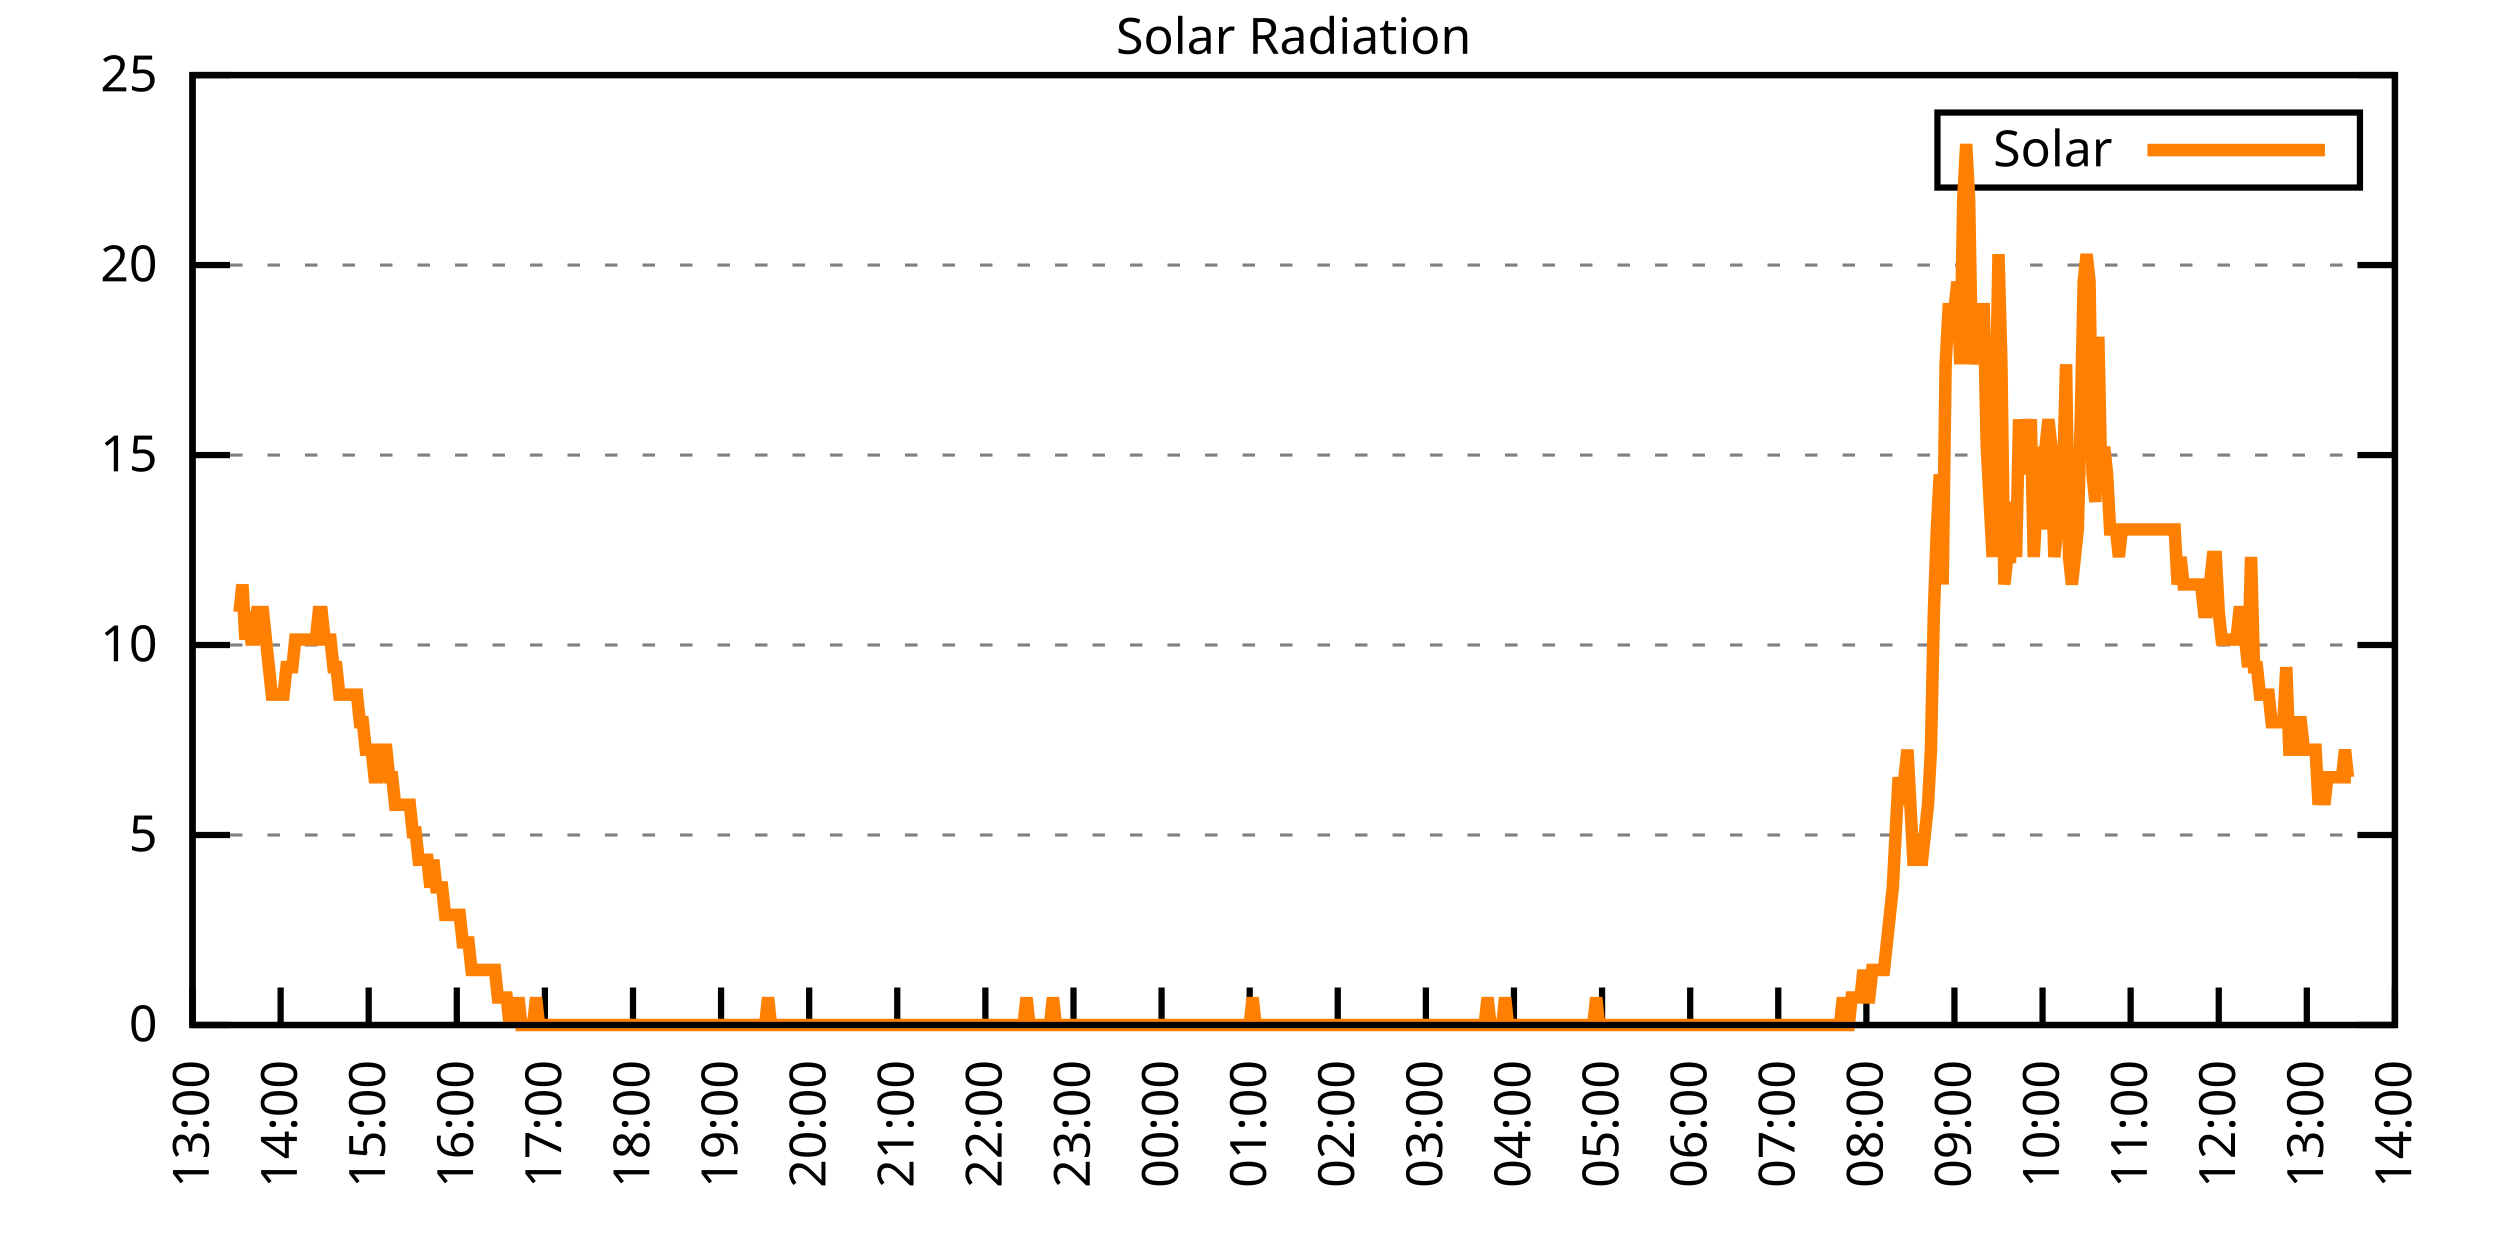
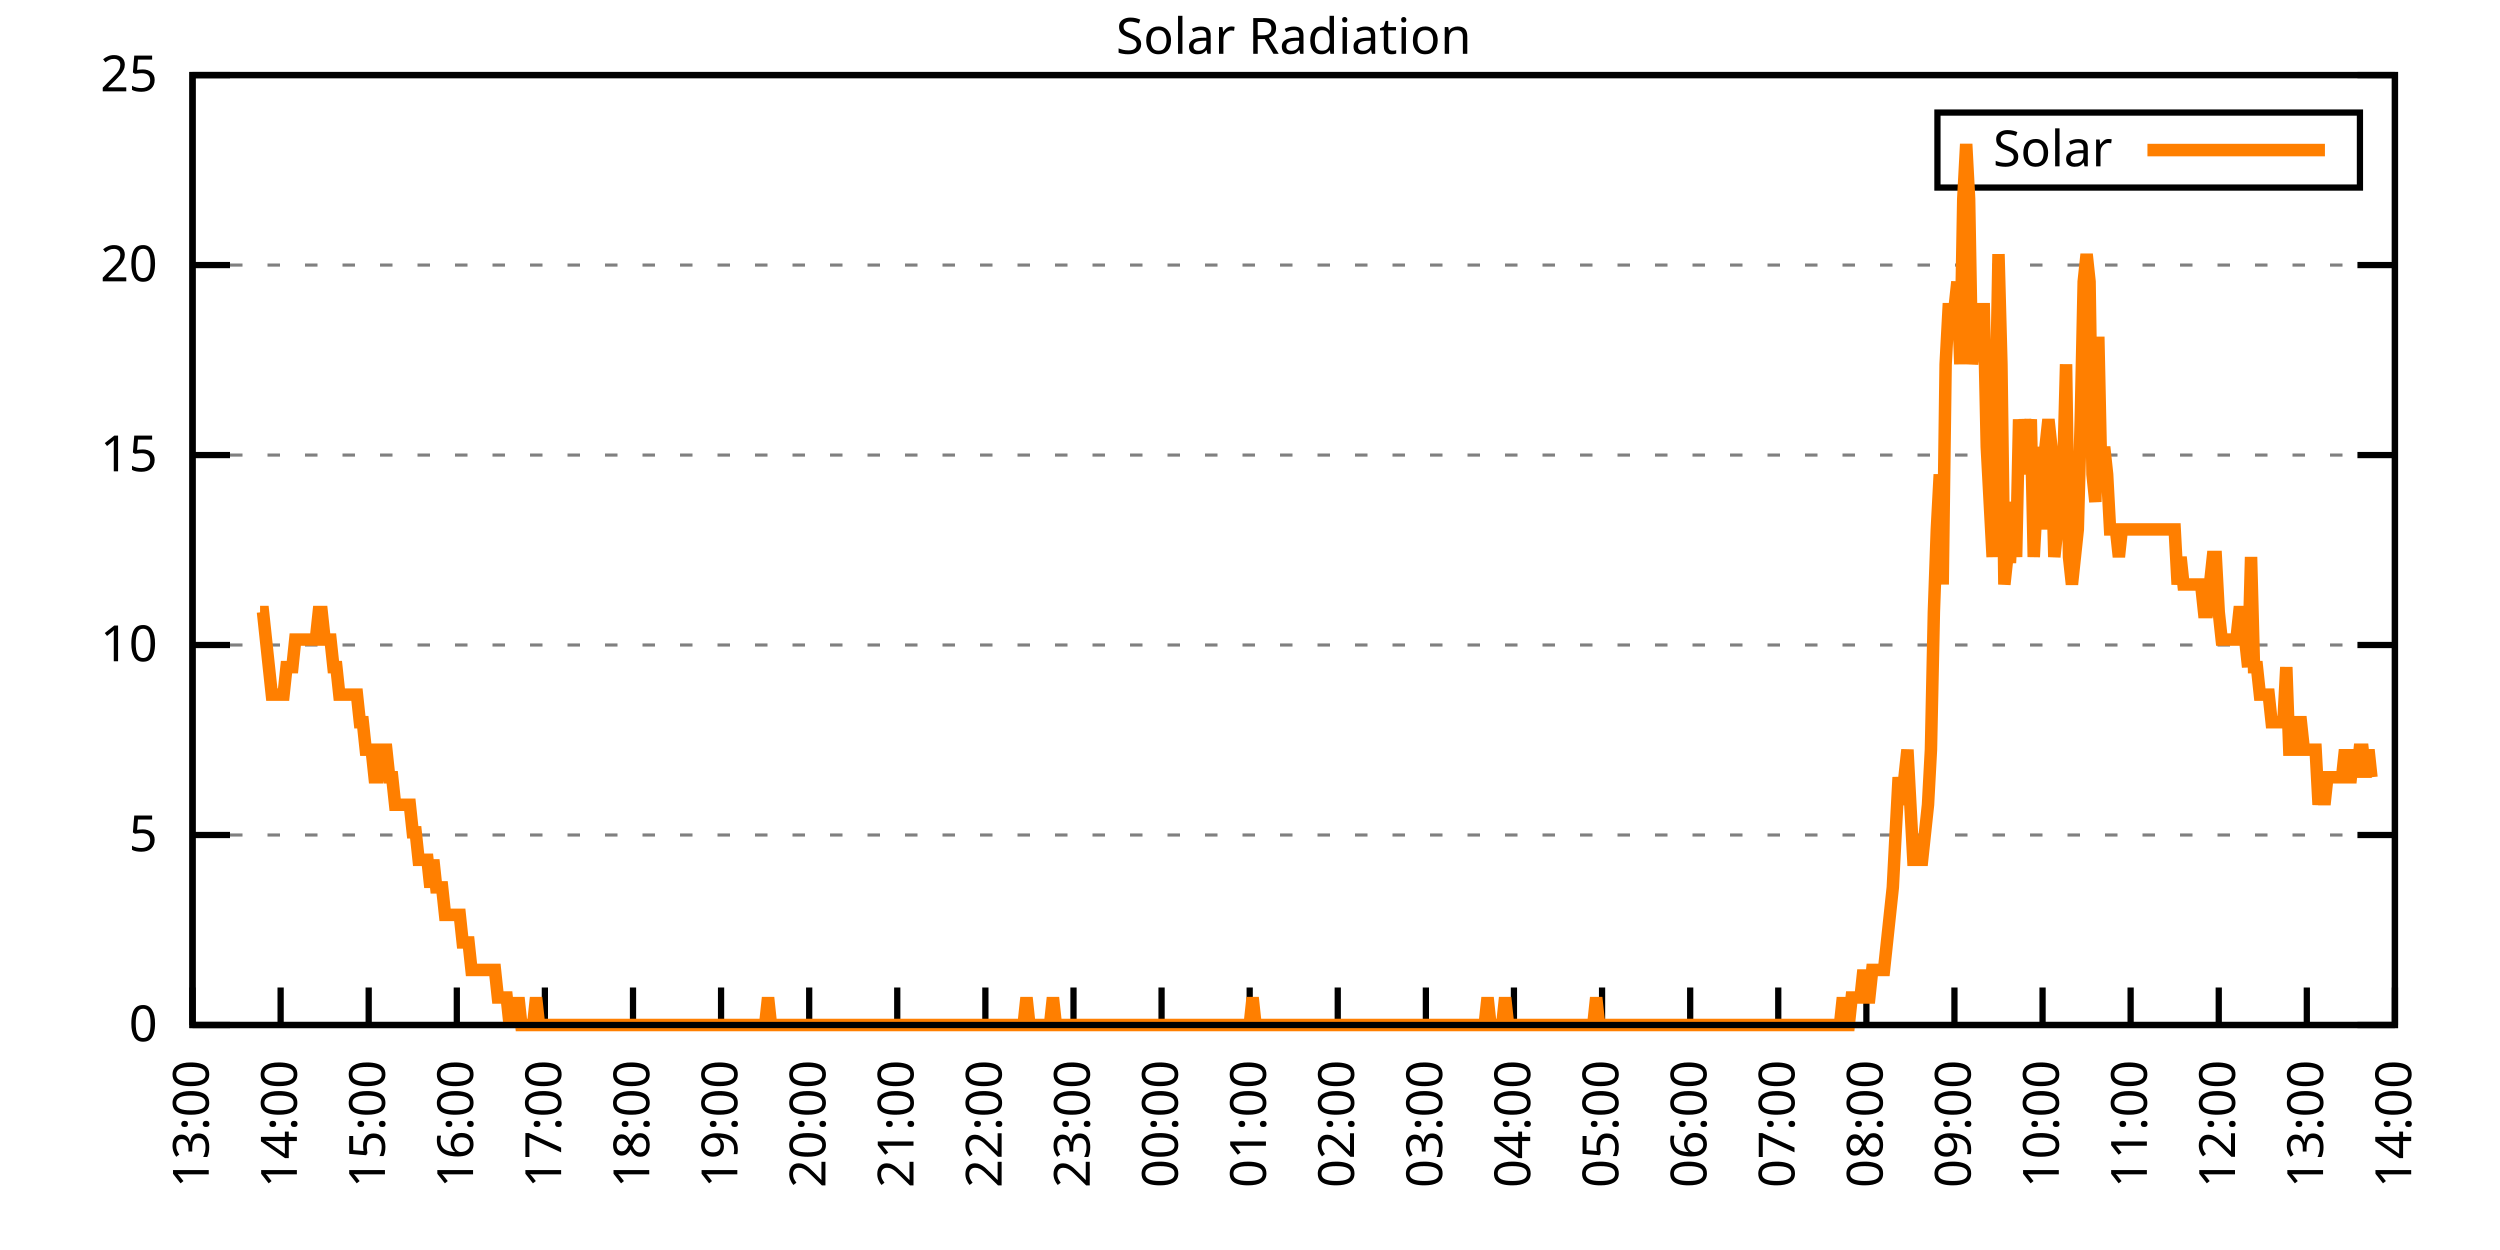
<svg xmlns="http://www.w3.org/2000/svg" xmlns:xlink="http://www.w3.org/1999/xlink" width="400" height="200" viewBox="0 0 400 200">
  <g id="gnuplot_canvas">
    <rect x="0" y="0" width="400" height="200" fill="none" />
    <defs>
      <circle id="gpDot" r="0.5" stroke-width="0.5" stroke="currentColor" />
      <path id="gpPt0" stroke-width="0.333" stroke="currentColor" d="M-1,0 h2 M0,-1 v2" />
      <path id="gpPt1" stroke-width="0.333" stroke="currentColor" d="M-1,-1 L1,1 M1,-1 L-1,1" />
      <path id="gpPt2" stroke-width="0.333" stroke="currentColor" d="M-1,0 L1,0 M0,-1 L0,1 M-1,-1 L1,1 M-1,1 L1,-1" />
      <rect id="gpPt3" stroke-width="0.333" stroke="currentColor" x="-1" y="-1" width="2" height="2" />
      <rect id="gpPt4" stroke-width="0.333" stroke="currentColor" fill="currentColor" x="-1" y="-1" width="2" height="2" />
      <circle id="gpPt5" stroke-width="0.333" stroke="currentColor" cx="0" cy="0" r="1" />
      <use xlink:href="#gpPt5" id="gpPt6" fill="currentColor" stroke="none" />
      <path id="gpPt7" stroke-width="0.333" stroke="currentColor" d="M0,-1.33 L-1.33,0.67 L1.33,0.67 z" />
      <use xlink:href="#gpPt7" id="gpPt8" fill="currentColor" stroke="none" />
      <use xlink:href="#gpPt7" id="gpPt9" stroke="currentColor" transform="rotate(180)" />
      <use xlink:href="#gpPt9" id="gpPt10" fill="currentColor" stroke="none" />
      <use xlink:href="#gpPt3" id="gpPt11" stroke="currentColor" transform="rotate(45)" />
      <use xlink:href="#gpPt11" id="gpPt12" fill="currentColor" stroke="none" />
      <path id="gpPt13" stroke-width="0.333" stroke="currentColor" d="M0,1.330 L1.265,0.411 L0.782,-1.067 L-0.782,-1.076 L-1.265,0.411 z" />
      <use xlink:href="#gpPt13" id="gpPt14" fill="currentColor" stroke="none" />
      <filter id="textbox" filterUnits="objectBoundingBox" x="0" y="0" height="1" width="1">
        <feFlood flood-color="white" flood-opacity="1" result="bgnd" />
        <feComposite in="SourceGraphic" in2="bgnd" operator="atop" />
      </filter>
      <filter id="greybox" filterUnits="objectBoundingBox" x="0" y="0" height="1" width="1">
        <feFlood flood-color="lightgrey" flood-opacity="1" result="grey" />
        <feComposite in="SourceGraphic" in2="grey" operator="atop" />
      </filter>
    </defs>
    <g fill="none" color="white" stroke="currentColor" stroke-width="1.00" stroke-linecap="butt" stroke-linejoin="miter">
</g>
    <g fill="none" color="black" stroke="currentColor" stroke-width="1.00" stroke-linecap="butt" stroke-linejoin="miter">
      <g stroke="none" shape-rendering="crispEdges">
        <polygon fill="rgb(255, 255, 255)" points="30.80,164.00 383.18,164.00 383.18,12.02 30.80,12.02 " />
      </g>
    </g>
    <g fill="none" color="black" stroke="currentColor" stroke-width="1.00" stroke-linecap="butt" stroke-linejoin="miter">
</g>
    <g fill="none" color="black" stroke="black" stroke-width="0.50" stroke-linecap="butt" stroke-linejoin="miter">
</g>
    <g fill="none" color="gray" stroke="currentColor" stroke-width="0.50" stroke-linecap="butt" stroke-linejoin="miter">
      <path stroke="gray" stroke-dasharray="2,4" class="gridline" d="M30.80,164.00 L383.19,164.00  " />
    </g>
    <g fill="none" color="gray" stroke="gray" stroke-width="1.00" stroke-linecap="butt" stroke-linejoin="miter">
</g>
    <g fill="none" color="black" stroke="currentColor" stroke-width="1.00" stroke-linecap="butt" stroke-linejoin="miter">
      <path stroke="black" d="M30.80,164.00 L36.80,164.00 M383.19,164.00 L377.19,164.00  " />
      <g transform="translate(25.20,166.60)" stroke="none" fill="black" font-family="Sans" font-size="8.00" text-anchor="end">
        <text>
          <tspan font-family="Sans"> 0</tspan>
        </text>
      </g>
    </g>
    <g fill="none" color="black" stroke="currentColor" stroke-width="1.00" stroke-linecap="butt" stroke-linejoin="miter">
</g>
    <g fill="none" color="black" stroke="black" stroke-width="0.50" stroke-linecap="butt" stroke-linejoin="miter">
</g>
    <g fill="none" color="gray" stroke="currentColor" stroke-width="0.50" stroke-linecap="butt" stroke-linejoin="miter">
      <path stroke="gray" stroke-dasharray="2,4" class="gridline" d="M30.80,133.60 L383.19,133.60  " />
    </g>
    <g fill="none" color="gray" stroke="gray" stroke-width="1.00" stroke-linecap="butt" stroke-linejoin="miter">
</g>
    <g fill="none" color="black" stroke="currentColor" stroke-width="1.00" stroke-linecap="butt" stroke-linejoin="miter">
      <path stroke="black" d="M30.80,133.60 L36.80,133.60 M383.19,133.60 L377.19,133.60  " />
      <g transform="translate(25.20,136.20)" stroke="none" fill="black" font-family="Sans" font-size="8.00" text-anchor="end">
        <text>
          <tspan font-family="Sans"> 5</tspan>
        </text>
      </g>
    </g>
    <g fill="none" color="black" stroke="currentColor" stroke-width="1.00" stroke-linecap="butt" stroke-linejoin="miter">
</g>
    <g fill="none" color="black" stroke="black" stroke-width="0.50" stroke-linecap="butt" stroke-linejoin="miter">
</g>
    <g fill="none" color="gray" stroke="currentColor" stroke-width="0.50" stroke-linecap="butt" stroke-linejoin="miter">
      <path stroke="gray" stroke-dasharray="2,4" class="gridline" d="M30.80,103.20 L383.19,103.20  " />
    </g>
    <g fill="none" color="gray" stroke="gray" stroke-width="1.00" stroke-linecap="butt" stroke-linejoin="miter">
</g>
    <g fill="none" color="black" stroke="currentColor" stroke-width="1.00" stroke-linecap="butt" stroke-linejoin="miter">
      <path stroke="black" d="M30.80,103.20 L36.80,103.20 M383.19,103.20 L377.19,103.20  " />
      <g transform="translate(25.20,105.80)" stroke="none" fill="black" font-family="Sans" font-size="8.00" text-anchor="end">
        <text>
          <tspan font-family="Sans"> 10</tspan>
        </text>
      </g>
    </g>
    <g fill="none" color="black" stroke="currentColor" stroke-width="1.00" stroke-linecap="butt" stroke-linejoin="miter">
</g>
    <g fill="none" color="black" stroke="black" stroke-width="0.50" stroke-linecap="butt" stroke-linejoin="miter">
</g>
    <g fill="none" color="gray" stroke="currentColor" stroke-width="0.50" stroke-linecap="butt" stroke-linejoin="miter">
      <path stroke="gray" stroke-dasharray="2,4" class="gridline" d="M30.80,72.81 L383.19,72.81  " />
    </g>
    <g fill="none" color="gray" stroke="gray" stroke-width="1.00" stroke-linecap="butt" stroke-linejoin="miter">
</g>
    <g fill="none" color="black" stroke="currentColor" stroke-width="1.00" stroke-linecap="butt" stroke-linejoin="miter">
      <path stroke="black" d="M30.80,72.81 L36.80,72.81 M383.19,72.81 L377.19,72.81  " />
      <g transform="translate(25.20,75.41)" stroke="none" fill="black" font-family="Sans" font-size="8.00" text-anchor="end">
        <text>
          <tspan font-family="Sans"> 15</tspan>
        </text>
      </g>
    </g>
    <g fill="none" color="black" stroke="currentColor" stroke-width="1.00" stroke-linecap="butt" stroke-linejoin="miter">
</g>
    <g fill="none" color="black" stroke="black" stroke-width="0.50" stroke-linecap="butt" stroke-linejoin="miter">
</g>
    <g fill="none" color="gray" stroke="currentColor" stroke-width="0.50" stroke-linecap="butt" stroke-linejoin="miter">
      <path stroke="gray" stroke-dasharray="2,4" class="gridline" d="M30.80,42.41 L383.19,42.41  " />
    </g>
    <g fill="none" color="gray" stroke="gray" stroke-width="1.00" stroke-linecap="butt" stroke-linejoin="miter">
</g>
    <g fill="none" color="black" stroke="currentColor" stroke-width="1.00" stroke-linecap="butt" stroke-linejoin="miter">
      <path stroke="black" d="M30.80,42.41 L36.80,42.41 M383.19,42.41 L377.19,42.41  " />
      <g transform="translate(25.20,45.01)" stroke="none" fill="black" font-family="Sans" font-size="8.00" text-anchor="end">
        <text>
          <tspan font-family="Sans"> 20</tspan>
        </text>
      </g>
    </g>
    <g fill="none" color="black" stroke="currentColor" stroke-width="1.00" stroke-linecap="butt" stroke-linejoin="miter">
</g>
    <g fill="none" color="black" stroke="black" stroke-width="0.50" stroke-linecap="butt" stroke-linejoin="miter">
</g>
    <g fill="none" color="gray" stroke="currentColor" stroke-width="0.50" stroke-linecap="butt" stroke-linejoin="miter">
      <path stroke="gray" stroke-dasharray="2,4" class="gridline" d="M30.80,12.01 L383.19,12.01  " />
    </g>
    <g fill="none" color="gray" stroke="gray" stroke-width="1.00" stroke-linecap="butt" stroke-linejoin="miter">
</g>
    <g fill="none" color="black" stroke="currentColor" stroke-width="1.00" stroke-linecap="butt" stroke-linejoin="miter">
      <path stroke="black" d="M30.80,12.01 L36.80,12.01 M383.19,12.01 L377.19,12.01  " />
      <g transform="translate(25.20,14.61)" stroke="none" fill="black" font-family="Sans" font-size="8.00" text-anchor="end">
        <text>
          <tspan font-family="Sans"> 25</tspan>
        </text>
      </g>
    </g>
    <g fill="none" color="black" stroke="currentColor" stroke-width="1.00" stroke-linecap="butt" stroke-linejoin="miter">
      <path stroke="black" d="M30.80,164.00 L30.80,158.00  " />
      <g transform="translate(33.40,169.60) rotate(270.00)" stroke="none" fill="black" font-family="Sans" font-size="8.00" text-anchor="end">
        <text>
          <tspan font-family="Sans">13:00</tspan>
        </text>
      </g>
    </g>
    <g fill="none" color="black" stroke="currentColor" stroke-width="1.00" stroke-linecap="butt" stroke-linejoin="miter">
      <path stroke="black" d="M44.90,164.00 L44.90,158.00  " />
      <g transform="translate(47.50,169.60) rotate(270.00)" stroke="none" fill="black" font-family="Sans" font-size="8.00" text-anchor="end">
        <text>
          <tspan font-family="Sans">14:00</tspan>
        </text>
      </g>
    </g>
    <g fill="none" color="black" stroke="currentColor" stroke-width="1.00" stroke-linecap="butt" stroke-linejoin="miter">
      <path stroke="black" d="M58.99,164.00 L58.99,158.00  " />
      <g transform="translate(61.59,169.60) rotate(270.00)" stroke="none" fill="black" font-family="Sans" font-size="8.00" text-anchor="end">
        <text>
          <tspan font-family="Sans">15:00</tspan>
        </text>
      </g>
    </g>
    <g fill="none" color="black" stroke="currentColor" stroke-width="1.00" stroke-linecap="butt" stroke-linejoin="miter">
      <path stroke="black" d="M73.09,164.00 L73.09,158.00  " />
      <g transform="translate(75.69,169.60) rotate(270.00)" stroke="none" fill="black" font-family="Sans" font-size="8.00" text-anchor="end">
        <text>
          <tspan font-family="Sans">16:00</tspan>
        </text>
      </g>
    </g>
    <g fill="none" color="black" stroke="currentColor" stroke-width="1.00" stroke-linecap="butt" stroke-linejoin="miter">
      <path stroke="black" d="M87.18,164.00 L87.18,158.00  " />
      <g transform="translate(89.78,169.60) rotate(270.00)" stroke="none" fill="black" font-family="Sans" font-size="8.00" text-anchor="end">
        <text>
          <tspan font-family="Sans">17:00</tspan>
        </text>
      </g>
    </g>
    <g fill="none" color="black" stroke="currentColor" stroke-width="1.00" stroke-linecap="butt" stroke-linejoin="miter">
      <path stroke="black" d="M101.28,164.00 L101.28,158.00  " />
      <g transform="translate(103.88,169.60) rotate(270.00)" stroke="none" fill="black" font-family="Sans" font-size="8.00" text-anchor="end">
        <text>
          <tspan font-family="Sans">18:00</tspan>
        </text>
      </g>
    </g>
    <g fill="none" color="black" stroke="currentColor" stroke-width="1.00" stroke-linecap="butt" stroke-linejoin="miter">
      <path stroke="black" d="M115.37,164.00 L115.37,158.00  " />
      <g transform="translate(117.97,169.60) rotate(270.00)" stroke="none" fill="black" font-family="Sans" font-size="8.00" text-anchor="end">
        <text>
          <tspan font-family="Sans">19:00</tspan>
        </text>
      </g>
    </g>
    <g fill="none" color="black" stroke="currentColor" stroke-width="1.00" stroke-linecap="butt" stroke-linejoin="miter">
      <path stroke="black" d="M129.47,164.00 L129.47,158.00  " />
      <g transform="translate(132.07,169.60) rotate(270.00)" stroke="none" fill="black" font-family="Sans" font-size="8.00" text-anchor="end">
        <text>
          <tspan font-family="Sans">20:00</tspan>
        </text>
      </g>
    </g>
    <g fill="none" color="black" stroke="currentColor" stroke-width="1.00" stroke-linecap="butt" stroke-linejoin="miter">
      <path stroke="black" d="M143.56,164.00 L143.56,158.00  " />
      <g transform="translate(146.16,169.60) rotate(270.00)" stroke="none" fill="black" font-family="Sans" font-size="8.00" text-anchor="end">
        <text>
          <tspan font-family="Sans">21:00</tspan>
        </text>
      </g>
    </g>
    <g fill="none" color="black" stroke="currentColor" stroke-width="1.00" stroke-linecap="butt" stroke-linejoin="miter">
      <path stroke="black" d="M157.66,164.00 L157.66,158.00  " />
      <g transform="translate(160.26,169.60) rotate(270.00)" stroke="none" fill="black" font-family="Sans" font-size="8.00" text-anchor="end">
        <text>
          <tspan font-family="Sans">22:00</tspan>
        </text>
      </g>
    </g>
    <g fill="none" color="black" stroke="currentColor" stroke-width="1.00" stroke-linecap="butt" stroke-linejoin="miter">
      <path stroke="black" d="M171.76,164.00 L171.76,158.00  " />
      <g transform="translate(174.36,169.60) rotate(270.00)" stroke="none" fill="black" font-family="Sans" font-size="8.00" text-anchor="end">
        <text>
          <tspan font-family="Sans">23:00</tspan>
        </text>
      </g>
    </g>
    <g fill="none" color="black" stroke="currentColor" stroke-width="1.00" stroke-linecap="butt" stroke-linejoin="miter">
      <path stroke="black" d="M185.85,164.00 L185.85,158.00  " />
      <g transform="translate(188.45,169.60) rotate(270.00)" stroke="none" fill="black" font-family="Sans" font-size="8.00" text-anchor="end">
        <text>
          <tspan font-family="Sans">00:00</tspan>
        </text>
      </g>
    </g>
    <g fill="none" color="black" stroke="currentColor" stroke-width="1.00" stroke-linecap="butt" stroke-linejoin="miter">
      <path stroke="black" d="M199.95,164.00 L199.95,158.00  " />
      <g transform="translate(202.55,169.60) rotate(270.00)" stroke="none" fill="black" font-family="Sans" font-size="8.00" text-anchor="end">
        <text>
          <tspan font-family="Sans">01:00</tspan>
        </text>
      </g>
    </g>
    <g fill="none" color="black" stroke="currentColor" stroke-width="1.00" stroke-linecap="butt" stroke-linejoin="miter">
      <path stroke="black" d="M214.04,164.00 L214.04,158.00  " />
      <g transform="translate(216.64,169.60) rotate(270.00)" stroke="none" fill="black" font-family="Sans" font-size="8.00" text-anchor="end">
        <text>
          <tspan font-family="Sans">02:00</tspan>
        </text>
      </g>
    </g>
    <g fill="none" color="black" stroke="currentColor" stroke-width="1.00" stroke-linecap="butt" stroke-linejoin="miter">
      <path stroke="black" d="M228.14,164.00 L228.14,158.00  " />
      <g transform="translate(230.74,169.60) rotate(270.00)" stroke="none" fill="black" font-family="Sans" font-size="8.00" text-anchor="end">
        <text>
          <tspan font-family="Sans">03:00</tspan>
        </text>
      </g>
    </g>
    <g fill="none" color="black" stroke="currentColor" stroke-width="1.00" stroke-linecap="butt" stroke-linejoin="miter">
      <path stroke="black" d="M242.23,164.00 L242.23,158.00  " />
      <g transform="translate(244.83,169.60) rotate(270.00)" stroke="none" fill="black" font-family="Sans" font-size="8.00" text-anchor="end">
        <text>
          <tspan font-family="Sans">04:00</tspan>
        </text>
      </g>
    </g>
    <g fill="none" color="black" stroke="currentColor" stroke-width="1.00" stroke-linecap="butt" stroke-linejoin="miter">
      <path stroke="black" d="M256.33,164.00 L256.33,158.00  " />
      <g transform="translate(258.93,169.60) rotate(270.00)" stroke="none" fill="black" font-family="Sans" font-size="8.00" text-anchor="end">
        <text>
          <tspan font-family="Sans">05:00</tspan>
        </text>
      </g>
    </g>
    <g fill="none" color="black" stroke="currentColor" stroke-width="1.00" stroke-linecap="butt" stroke-linejoin="miter">
      <path stroke="black" d="M270.43,164.00 L270.43,158.00  " />
      <g transform="translate(273.03,169.60) rotate(270.00)" stroke="none" fill="black" font-family="Sans" font-size="8.00" text-anchor="end">
        <text>
          <tspan font-family="Sans">06:00</tspan>
        </text>
      </g>
    </g>
    <g fill="none" color="black" stroke="currentColor" stroke-width="1.00" stroke-linecap="butt" stroke-linejoin="miter">
      <path stroke="black" d="M284.52,164.00 L284.52,158.00  " />
      <g transform="translate(287.12,169.60) rotate(270.00)" stroke="none" fill="black" font-family="Sans" font-size="8.00" text-anchor="end">
        <text>
          <tspan font-family="Sans">07:00</tspan>
        </text>
      </g>
    </g>
    <g fill="none" color="black" stroke="currentColor" stroke-width="1.00" stroke-linecap="butt" stroke-linejoin="miter">
      <path stroke="black" d="M298.62,164.00 L298.62,158.00  " />
      <g transform="translate(301.22,169.60) rotate(270.00)" stroke="none" fill="black" font-family="Sans" font-size="8.00" text-anchor="end">
        <text>
          <tspan font-family="Sans">08:00</tspan>
        </text>
      </g>
    </g>
    <g fill="none" color="black" stroke="currentColor" stroke-width="1.00" stroke-linecap="butt" stroke-linejoin="miter">
      <path stroke="black" d="M312.71,164.00 L312.71,158.00  " />
      <g transform="translate(315.31,169.60) rotate(270.00)" stroke="none" fill="black" font-family="Sans" font-size="8.00" text-anchor="end">
        <text>
          <tspan font-family="Sans">09:00</tspan>
        </text>
      </g>
    </g>
    <g fill="none" color="black" stroke="currentColor" stroke-width="1.00" stroke-linecap="butt" stroke-linejoin="miter">
      <path stroke="black" d="M326.81,164.00 L326.81,158.00  " />
      <g transform="translate(329.41,169.60) rotate(270.00)" stroke="none" fill="black" font-family="Sans" font-size="8.00" text-anchor="end">
        <text>
          <tspan font-family="Sans">10:00</tspan>
        </text>
      </g>
    </g>
    <g fill="none" color="black" stroke="currentColor" stroke-width="1.00" stroke-linecap="butt" stroke-linejoin="miter">
      <path stroke="black" d="M340.90,164.00 L340.90,158.00  " />
      <g transform="translate(343.50,169.60) rotate(270.00)" stroke="none" fill="black" font-family="Sans" font-size="8.00" text-anchor="end">
        <text>
          <tspan font-family="Sans">11:00</tspan>
        </text>
      </g>
    </g>
    <g fill="none" color="black" stroke="currentColor" stroke-width="1.00" stroke-linecap="butt" stroke-linejoin="miter">
      <path stroke="black" d="M355.00,164.00 L355.00,158.00  " />
      <g transform="translate(357.60,169.60) rotate(270.00)" stroke="none" fill="black" font-family="Sans" font-size="8.00" text-anchor="end">
        <text>
          <tspan font-family="Sans">12:00</tspan>
        </text>
      </g>
    </g>
    <g fill="none" color="black" stroke="currentColor" stroke-width="1.00" stroke-linecap="butt" stroke-linejoin="miter">
      <path stroke="black" d="M369.09,164.00 L369.09,158.00  " />
      <g transform="translate(371.69,169.60) rotate(270.00)" stroke="none" fill="black" font-family="Sans" font-size="8.00" text-anchor="end">
        <text>
          <tspan font-family="Sans">13:00</tspan>
        </text>
      </g>
    </g>
    <g fill="none" color="black" stroke="currentColor" stroke-width="1.00" stroke-linecap="butt" stroke-linejoin="miter">
      <path stroke="black" d="M383.19,164.00 L383.19,158.00  " />
      <g transform="translate(385.79,169.60) rotate(270.00)" stroke="none" fill="black" font-family="Sans" font-size="8.00" text-anchor="end">
        <text>
          <tspan font-family="Sans">14:00</tspan>
        </text>
      </g>
    </g>
    <g fill="none" color="black" stroke="currentColor" stroke-width="1.00" stroke-linecap="butt" stroke-linejoin="miter">
</g>
    <g fill="none" color="black" stroke="currentColor" stroke-width="1.00" stroke-linecap="butt" stroke-linejoin="miter">
      <path stroke="black" d="M30.80,12.01 L30.80,164.00 L383.19,164.00 L383.19,12.01 L30.80,12.01 Z  " />
    </g>
    <g fill="none" color="black" stroke="currentColor" stroke-width="1.00" stroke-linecap="butt" stroke-linejoin="miter">
</g>
    <g fill="none" color="black" stroke="currentColor" stroke-width="1.00" stroke-linecap="butt" stroke-linejoin="miter">
      <path stroke="black" d="M309.99,30.01 L309.99,18.01 L377.59,18.01 L377.59,30.01 L309.99,30.01 Z  " />
    </g>
    <g id="Solar_Radiation_plot_1">
      <g fill="none" color="white" stroke="black" stroke-width="2.00" stroke-linecap="butt" stroke-linejoin="miter">
</g>
      <g fill="none" color="black" stroke="currentColor" stroke-width="2.00" stroke-linecap="butt" stroke-linejoin="miter">
        <g transform="translate(337.99,26.61)" stroke="none" fill="black" font-family="Sans" font-size="8.00" text-anchor="end">
          <text>
            <tspan font-family="Sans">Solar</tspan>
          </text>
        </g>
      </g>
      <g fill="none" color="black" stroke="currentColor" stroke-width="2.00" stroke-linecap="butt" stroke-linejoin="miter">
-         <path stroke="rgb(255, 127,   0)" d="M343.59,24.01 L371.99,24.01 M38.32,97.93 L38.79,93.52 L39.26,102.33 L39.73,97.93 L40.20,102.33 L40.67,102.33   L41.14,97.93 L41.61,97.93 L42.08,97.93 L42.55,102.33 L43.02,106.74 L43.49,111.14 L43.96,111.14 L44.43,111.14   L44.90,111.14 L45.37,111.14 L45.84,106.74 L46.31,106.74 L46.78,106.74 L47.24,102.33 L47.71,102.33 L48.18,102.33   L48.65,102.33 L49.12,102.33 L49.59,102.33 L50.06,102.33 L50.53,102.33 L51.00,97.93 L51.47,97.93 L51.94,102.33   L52.41,102.33 L52.88,102.33 L53.35,106.74 L53.82,106.74 L54.29,111.14 L54.76,111.14 L55.23,111.14 L55.70,111.14   L56.17,111.14 L56.64,111.14 L57.11,111.14 L57.58,115.55 L58.05,115.55 L58.52,119.95 L58.99,119.95 L59.46,119.95   L59.93,124.36 L60.40,124.36 L60.87,119.95 L61.34,119.95 L61.81,119.95 L62.28,124.36 L62.75,124.36 L63.22,128.76   L63.69,128.76 L64.16,128.76 L64.63,128.76 L65.10,128.76 L65.57,128.76 L66.04,133.17 L66.51,133.17 L66.98,137.57   L67.45,137.57 L67.92,137.57 L68.39,137.57 L68.86,141.98 L69.33,137.57 L69.80,141.98 L70.27,141.98 L70.74,141.98   L71.21,146.38 L71.68,146.38 L72.15,146.38 L72.62,146.38 L73.09,146.38 L73.56,146.38 L74.03,150.79 L74.50,150.79   L74.97,150.79 L75.44,155.19 L75.91,155.19 L76.38,155.19 L76.85,155.19 L77.32,155.19 L77.79,155.19 L78.26,155.19   L78.73,155.19 L79.19,155.19 L79.66,159.60 L80.13,159.60 L80.60,159.60 L81.07,159.60 L81.54,164.00 L82.01,159.60   L82.48,164.00 L82.95,159.60 L83.42,164.00 L83.89,164.00 L84.36,164.00 L84.83,164.00 L85.30,164.00 L85.77,159.60   L86.24,164.00 L86.71,164.00 L87.18,164.00 L87.65,164.00 L88.12,164.00 L88.59,164.00 L89.06,164.00 L89.53,164.00   L90.00,164.00 L90.47,164.00 L90.94,164.00 L91.41,164.00 L91.88,164.00 L92.35,164.00 L92.82,164.00 L93.29,164.00   L93.76,164.00 L94.23,164.00 L94.70,164.00 L95.17,164.00 L95.64,164.00 L96.11,164.00 L96.58,164.00 L97.05,164.00   L97.52,164.00 L97.99,164.00 L98.46,164.00 L98.93,164.00 L99.40,164.00 L99.87,164.00 L100.34,164.00 L100.81,164.00   L101.28,164.00 L101.75,164.00 L102.22,164.00 L102.69,164.00 L103.16,164.00 L103.63,164.00 L104.10,164.00 L104.57,164.00   L105.04,164.00 L105.51,164.00 L105.98,164.00 L106.45,164.00 L106.92,164.00 L107.39,164.00 L107.86,164.00 L108.33,164.00   L108.80,164.00 L109.27,164.00 L109.74,164.00 L110.21,164.00 L110.68,164.00 L111.14,164.00 L111.61,164.00 L112.08,164.00   L112.55,164.00 L113.02,164.00 L113.49,164.00 L113.96,164.00 L114.43,164.00 L114.90,164.00 L115.37,164.00 L115.84,164.00   L116.31,164.00 L116.78,164.00 L117.25,164.00 L117.72,164.00 L118.19,164.00 L118.66,164.00 L119.13,164.00 L119.60,164.00   L120.07,164.00 L120.54,164.00 L121.01,164.00 L121.48,164.00 L121.95,164.00 L122.42,164.00 L122.89,159.60 L123.36,164.00   L123.83,164.00 L124.30,164.00 L124.77,164.00 L125.24,164.00 L125.71,164.00 L126.18,164.00 L126.65,164.00 L127.12,164.00   L127.59,164.00 L128.06,164.00 L128.53,164.00 L129.00,164.00 L129.47,164.00 L129.94,164.00 L130.41,164.00 L130.88,164.00   L131.35,164.00 L131.82,164.00 L132.29,164.00 L132.76,164.00 L133.23,164.00 L133.70,164.00 L134.17,164.00 L134.64,164.00   L135.11,164.00 L135.58,164.00 L136.05,164.00 L136.52,164.00 L136.99,164.00 L137.46,164.00 L137.93,164.00 L138.40,164.00   L138.87,164.00 L139.34,164.00 L139.81,164.00 L140.28,164.00 L140.75,164.00 L141.22,164.00 L141.69,164.00 L142.16,164.00   L142.63,164.00 L143.09,164.00 L143.56,164.00 L144.03,164.00 L144.50,164.00 L144.97,164.00 L145.44,164.00 L145.91,164.00   L146.38,164.00 L146.85,164.00 L147.32,164.00 L147.79,164.00 L148.26,164.00 L148.73,164.00 L149.20,164.00 L149.67,164.00   L150.14,164.00 L150.61,164.00 L151.08,164.00 L151.55,164.00 L152.02,164.00 L152.49,164.00 L152.96,164.00 L153.43,164.00   L153.90,164.00 L154.37,164.00 L154.84,164.00 L155.31,164.00 L155.78,164.00 L156.25,164.00 L156.72,164.00 L157.19,164.00   L157.66,164.00 L158.13,164.00 L158.60,164.00 L159.07,164.00 L159.54,164.00 L160.01,164.00 L160.48,164.00 L160.95,164.00   L161.42,164.00 L161.89,164.00 L162.36,164.00 L162.83,164.00 L163.30,164.00 L163.77,164.00 L164.24,159.60 L164.71,164.00   L165.18,164.00 L165.65,164.00 L166.12,164.00 L166.59,164.00 L167.06,164.00 L167.53,164.00 L168.00,164.00 L168.47,159.60   L168.94,164.00 L169.41,164.00 L169.88,164.00 L170.35,164.00 L170.82,164.00 L171.29,164.00 L171.76,164.00 L172.23,164.00   L172.70,164.00 L173.17,164.00 L173.64,164.00 L174.11,164.00 L174.58,164.00 L175.04,164.00 L175.51,164.00 L175.98,164.00   L176.45,164.00 L176.92,164.00 L177.39,164.00 L177.86,164.00 L178.33,164.00 L178.80,164.00 L179.27,164.00 L179.74,164.00   L180.21,164.00 L180.68,164.00 L181.15,164.00 L181.62,164.00 L182.09,164.00 L182.56,164.00 L183.03,164.00 L183.50,164.00   L183.97,164.00 L184.44,164.00 L184.91,164.00 L185.38,164.00 L185.85,164.00 L186.32,164.00 L186.79,164.00 L187.26,164.00   L187.73,164.00 L188.20,164.00 L188.67,164.00 L189.14,164.00 L189.61,164.00 L190.08,164.00 L190.55,164.00 L191.02,164.00   L191.49,164.00 L191.96,164.00 L192.43,164.00 L192.90,164.00 L193.37,164.00 L193.84,164.00 L194.31,164.00 L194.78,164.00   L195.25,164.00 L195.72,164.00 L196.19,164.00 L196.66,164.00 L197.13,164.00 L197.60,164.00 L198.07,164.00 L198.54,164.00   L199.01,164.00 L199.48,164.00 L199.95,164.00 L200.42,159.60 L200.89,164.00 L201.36,164.00 L201.83,164.00 L202.30,164.00   L202.77,164.00 L203.24,164.00 L203.71,164.00 L204.18,164.00 L204.65,164.00 L205.12,164.00 L205.59,164.00 L206.06,164.00   L206.53,164.00 L207.00,164.00 L207.46,164.00 L207.93,164.00 L208.40,164.00 L208.87,164.00 L209.34,164.00 L209.81,164.00   L210.28,164.00 L210.75,164.00 L211.22,164.00 L211.69,164.00 L212.16,164.00 L212.63,164.00 L213.10,164.00 L213.57,164.00   L214.04,164.00 L214.51,164.00 L214.98,164.00 L215.45,164.00 L215.92,164.00 L216.39,164.00 L216.86,164.00 L217.33,164.00   L217.80,164.00 L218.27,164.00 L218.74,164.00 L219.21,164.00 L219.68,164.00 L220.15,164.00 L220.62,164.00 L221.09,164.00   L221.56,164.00 L222.03,164.00 L222.50,164.00 L222.97,164.00 L223.44,164.00 L223.91,164.00 L224.38,164.00 L224.85,164.00   L225.32,164.00 L225.79,164.00 L226.26,164.00 L226.73,164.00 L227.20,164.00 L227.67,164.00 L228.14,164.00 L228.61,164.00   L229.08,164.00 L229.55,164.00 L230.02,164.00 L230.49,164.00 L230.96,164.00 L231.43,164.00 L231.90,164.00 L232.37,164.00   L232.84,164.00 L233.31,164.00 L233.78,164.00 L234.25,164.00 L234.72,164.00 L235.19,164.00 L235.66,164.00 L236.13,164.00   L236.60,164.00 L237.07,164.00 L237.54,164.00 L238.01,159.60 L238.48,164.00 L238.95,164.00 L239.41,164.00 L239.88,164.00   L240.35,164.00 L240.82,159.60 L241.29,164.00 L241.76,164.00 L242.23,164.00 L242.70,164.00 L243.17,164.00 L243.64,164.00   L244.11,164.00 L244.58,164.00 L245.05,164.00 L245.52,164.00 L245.99,164.00 L246.46,164.00 L246.93,164.00 L247.40,164.00   L247.87,164.00 L248.34,164.00 L248.81,164.00 L249.28,164.00 L249.75,164.00 L250.22,164.00 L250.69,164.00 L251.16,164.00   L251.63,164.00 L252.10,164.00 L252.57,164.00 L253.04,164.00 L253.51,164.00 L253.98,164.00 L254.45,164.00 L254.92,164.00   L255.39,159.60 L255.86,164.00 L256.33,164.00 L256.80,164.00 L257.27,164.00 L257.74,164.00 L258.21,164.00 L258.68,164.00   L259.15,164.00 L259.62,164.00 L260.09,164.00 L260.56,164.00 L261.03,164.00 L261.50,164.00 L261.97,164.00 L262.44,164.00   L262.91,164.00 L263.38,164.00 L263.85,164.00 L264.32,164.00 L264.79,164.00 L265.26,164.00 L265.73,164.00 L266.20,164.00   L266.67,164.00 L267.14,164.00 L267.61,164.00 L268.08,164.00 L268.55,164.00 L269.02,164.00 L269.49,164.00 L269.96,164.00   L270.43,164.00 L270.90,164.00 L271.36,164.00 L271.83,164.00 L272.30,164.00 L272.77,164.00 L273.24,164.00 L273.71,164.00   L274.18,164.00 L274.65,164.00 L275.12,164.00 L275.59,164.00 L276.06,164.00 L276.53,164.00 L277.00,164.00 L277.47,164.00   L277.94,164.00 L278.41,164.00 L278.88,164.00 L279.35,164.00 L279.82,164.00 L280.29,164.00 L280.76,164.00 L281.23,164.00   L281.70,164.00 L282.17,164.00 L282.64,164.00 L283.11,164.00 L283.58,164.00 L284.05,164.00 L284.52,164.00 L284.99,164.00   L285.46,164.00 L285.93,164.00 L286.40,164.00 L286.87,164.00 L287.34,164.00 L287.81,164.00 L288.28,164.00 L288.75,164.00   L289.22,164.00 L289.69,164.00 L290.16,164.00 L290.63,164.00 L291.10,164.00 L291.57,164.00 L292.04,164.00 L292.51,164.00   L292.98,164.00 L293.45,164.00 L293.92,164.00 L294.39,164.00 L294.86,159.60 L295.33,164.00 L295.80,164.00 L296.27,159.60   L296.74,159.60 L297.21,159.60 L297.68,159.60 L298.15,155.19 L298.62,159.60 L299.09,159.60 L299.56,155.19 L300.03,155.19   L300.50,155.19 L300.97,155.19 L301.44,155.19 L301.91,150.79 L302.38,146.38 L302.85,141.98 L303.31,133.17 L303.78,124.36   L304.25,128.76 L304.72,124.36 L305.19,119.95 L305.66,128.76 L306.13,137.57 L306.60,137.57 L307.07,137.57 L307.54,137.57   L308.01,133.17 L308.48,128.76 L308.95,119.95 L309.42,97.93 L309.89,84.71 L310.36,75.90 L310.83,93.52 L311.30,58.28   L311.77,49.47 L312.24,49.47 L312.71,49.47 L313.18,45.07 L313.65,58.28 L314.12,31.85 L314.59,23.04 L315.06,31.85   L315.53,58.28 L316.00,53.88 L316.47,49.47 L316.94,49.47 L317.41,49.47 L317.88,71.50 L318.35,80.31 L318.82,89.12   L319.29,67.09 L319.76,40.66 L320.23,58.28 L320.70,93.52 L321.17,89.12 L321.64,89.12 L322.11,80.31 L322.58,89.12   L323.05,67.09 L323.52,75.90 L323.99,67.09 L324.46,71.50 L324.93,67.09 L325.40,89.12 L325.87,80.31 L326.34,71.50   L326.81,84.71 L327.28,71.50 L327.75,67.09 L328.22,71.50 L328.69,89.12 L329.16,84.71 L329.63,80.31 L330.10,75.90   L330.57,58.28 L331.04,89.12 L331.51,93.52 L331.98,89.12 L332.45,84.71 L332.92,67.09 L333.39,45.07 L333.86,40.66   L334.33,45.07 L334.80,75.90 L335.26,80.31 L335.73,53.88 L336.20,75.90 L336.67,71.50 L337.14,75.90 L337.61,84.71   L338.08,84.71 L338.55,84.71 L339.02,89.12 L339.49,84.71 L339.96,84.71 L340.43,84.71 L340.90,84.71 L341.37,84.71   L341.84,84.71 L342.31,84.71 L342.78,84.71 L343.25,84.71 L343.72,84.71 L344.19,84.71 L344.66,84.71 L345.13,84.71   L345.60,84.71 L346.07,84.71 L346.54,84.71 L347.01,84.71 L347.48,84.71 L347.95,84.71 L348.42,93.52 L348.89,89.12   L349.36,93.52 L349.83,93.52 L350.30,93.52 L350.77,93.52 L351.24,93.52 L351.71,93.52 L352.18,93.52 L352.65,97.93   L353.12,97.93 L353.59,93.52 L354.06,89.12 L354.53,89.12 L355.00,97.93 L355.47,102.33 L355.94,102.33 L356.41,102.33   L356.88,102.33 L357.35,102.33 L357.82,102.33 L358.29,97.93 L358.76,97.93 L359.23,102.33 L359.70,106.74 L360.17,89.12   L360.64,106.74 L361.11,106.74 L361.58,111.14 L362.05,111.14 L362.52,111.14 L362.99,111.14 L363.46,115.55 L363.93,115.55   L364.40,115.55 L364.87,115.55 L365.34,115.55 L365.81,106.74 L366.28,119.95 L366.75,119.95 L367.21,119.95 L367.68,115.55   L368.15,115.55 L368.62,119.95 L369.09,119.95 L369.56,119.95 L370.03,119.95 L370.50,119.95 L370.97,128.76 L371.44,124.36   L371.91,128.76 L372.38,124.36 L372.85,124.36 L373.32,124.36 L373.79,124.36 L374.26,124.36 L374.73,124.36 L375.20,119.95   L375.67,124.36 L376.14,124.36  " />
+         <path stroke="rgb(255, 127,   0)" d="M343.59,24.01 L371.99,24.01 M41.61,97.93 L42.08,97.93 L42.55,102.33 L43.02,106.74 L43.49,111.14 L43.96,111.14   L44.43,111.14 L44.90,111.14 L45.37,111.14 L45.84,106.74 L46.31,106.74 L46.78,106.74 L47.24,102.33 L47.71,102.33   L48.18,102.33 L48.65,102.33 L49.12,102.33 L49.59,102.33 L50.06,102.33 L50.53,102.33 L51.00,97.93 L51.47,97.93   L51.94,102.33 L52.41,102.33 L52.88,102.33 L53.35,106.74 L53.82,106.74 L54.29,111.14 L54.76,111.14 L55.23,111.14   L55.70,111.14 L56.17,111.14 L56.64,111.14 L57.11,111.14 L57.58,115.55 L58.05,115.55 L58.52,119.95 L58.99,119.95   L59.46,119.95 L59.93,124.36 L60.40,124.36 L60.87,119.95 L61.34,119.95 L61.81,119.95 L62.28,124.36 L62.75,124.36   L63.22,128.76 L63.69,128.76 L64.16,128.76 L64.63,128.76 L65.10,128.76 L65.57,128.76 L66.04,133.17 L66.51,133.17   L66.98,137.57 L67.45,137.57 L67.92,137.57 L68.39,137.57 L68.86,141.98 L69.33,137.57 L69.80,141.98 L70.27,141.98   L70.74,141.98 L71.21,146.38 L71.68,146.38 L72.15,146.38 L72.62,146.38 L73.09,146.38 L73.56,146.38 L74.03,150.79   L74.50,150.79 L74.97,150.79 L75.44,155.19 L75.91,155.19 L76.38,155.19 L76.85,155.19 L77.32,155.19 L77.79,155.19   L78.26,155.19 L78.73,155.19 L79.19,155.19 L79.66,159.60 L80.13,159.60 L80.60,159.60 L81.07,159.60 L81.54,164.00   L82.01,159.60 L82.48,164.00 L82.95,159.60 L83.42,164.00 L83.89,164.00 L84.36,164.00 L84.83,164.00 L85.30,164.00   L85.77,159.60 L86.24,164.00 L86.71,164.00 L87.18,164.00 L87.65,164.00 L88.12,164.00 L88.59,164.00 L89.06,164.00   L89.53,164.00 L90.00,164.00 L90.47,164.00 L90.94,164.00 L91.41,164.00 L91.88,164.00 L92.35,164.00 L92.82,164.00   L93.29,164.00 L93.76,164.00 L94.23,164.00 L94.70,164.00 L95.17,164.00 L95.64,164.00 L96.11,164.00 L96.58,164.00   L97.05,164.00 L97.52,164.00 L97.99,164.00 L98.46,164.00 L98.93,164.00 L99.40,164.00 L99.87,164.00 L100.34,164.00   L100.81,164.00 L101.28,164.00 L101.75,164.00 L102.22,164.00 L102.69,164.00 L103.16,164.00 L103.63,164.00 L104.10,164.00   L104.57,164.00 L105.04,164.00 L105.51,164.00 L105.98,164.00 L106.45,164.00 L106.92,164.00 L107.39,164.00 L107.86,164.00   L108.33,164.00 L108.80,164.00 L109.27,164.00 L109.74,164.00 L110.21,164.00 L110.68,164.00 L111.14,164.00 L111.61,164.00   L112.08,164.00 L112.55,164.00 L113.02,164.00 L113.49,164.00 L113.96,164.00 L114.43,164.00 L114.90,164.00 L115.37,164.00   L115.84,164.00 L116.31,164.00 L116.78,164.00 L117.25,164.00 L117.72,164.00 L118.19,164.00 L118.66,164.00 L119.13,164.00   L119.60,164.00 L120.07,164.00 L120.54,164.00 L121.01,164.00 L121.48,164.00 L121.95,164.00 L122.42,164.00 L122.89,159.60   L123.36,164.00 L123.83,164.00 L124.30,164.00 L124.77,164.00 L125.24,164.00 L125.71,164.00 L126.18,164.00 L126.65,164.00   L127.12,164.00 L127.59,164.00 L128.06,164.00 L128.53,164.00 L129.00,164.00 L129.47,164.00 L129.94,164.00 L130.41,164.00   L130.88,164.00 L131.35,164.00 L131.82,164.00 L132.29,164.00 L132.76,164.00 L133.23,164.00 L133.70,164.00 L134.17,164.00   L134.64,164.00 L135.11,164.00 L135.58,164.00 L136.05,164.00 L136.52,164.00 L136.99,164.00 L137.46,164.00 L137.93,164.00   L138.40,164.00 L138.87,164.00 L139.34,164.00 L139.81,164.00 L140.28,164.00 L140.75,164.00 L141.22,164.00 L141.69,164.00   L142.16,164.00 L142.63,164.00 L143.09,164.00 L143.56,164.00 L144.03,164.00 L144.50,164.00 L144.97,164.00 L145.44,164.00   L145.91,164.00 L146.38,164.00 L146.85,164.00 L147.32,164.00 L147.79,164.00 L148.26,164.00 L148.73,164.00 L149.20,164.00   L149.67,164.00 L150.14,164.00 L150.61,164.00 L151.08,164.00 L151.55,164.00 L152.02,164.00 L152.49,164.00 L152.96,164.00   L153.43,164.00 L153.90,164.00 L154.37,164.00 L154.84,164.00 L155.31,164.00 L155.78,164.00 L156.25,164.00 L156.72,164.00   L157.19,164.00 L157.66,164.00 L158.13,164.00 L158.60,164.00 L159.07,164.00 L159.54,164.00 L160.01,164.00 L160.48,164.00   L160.95,164.00 L161.42,164.00 L161.89,164.00 L162.36,164.00 L162.83,164.00 L163.30,164.00 L163.77,164.00 L164.24,159.60   L164.71,164.00 L165.18,164.00 L165.65,164.00 L166.12,164.00 L166.59,164.00 L167.06,164.00 L167.53,164.00 L168.00,164.00   L168.47,159.60 L168.94,164.00 L169.41,164.00 L169.88,164.00 L170.35,164.00 L170.82,164.00 L171.29,164.00 L171.76,164.00   L172.23,164.00 L172.70,164.00 L173.17,164.00 L173.64,164.00 L174.11,164.00 L174.58,164.00 L175.04,164.00 L175.51,164.00   L175.98,164.00 L176.45,164.00 L176.92,164.00 L177.39,164.00 L177.86,164.00 L178.33,164.00 L178.80,164.00 L179.27,164.00   L179.74,164.00 L180.21,164.00 L180.68,164.00 L181.15,164.00 L181.62,164.00 L182.09,164.00 L182.56,164.00 L183.03,164.00   L183.50,164.00 L183.97,164.00 L184.44,164.00 L184.91,164.00 L185.38,164.00 L185.85,164.00 L186.32,164.00 L186.79,164.00   L187.26,164.00 L187.73,164.00 L188.20,164.00 L188.67,164.00 L189.14,164.00 L189.61,164.00 L190.08,164.00 L190.55,164.00   L191.02,164.00 L191.49,164.00 L191.96,164.00 L192.43,164.00 L192.90,164.00 L193.37,164.00 L193.84,164.00 L194.31,164.00   L194.78,164.00 L195.25,164.00 L195.72,164.00 L196.19,164.00 L196.66,164.00 L197.13,164.00 L197.60,164.00 L198.07,164.00   L198.54,164.00 L199.01,164.00 L199.48,164.00 L199.95,164.00 L200.42,159.60 L200.89,164.00 L201.36,164.00 L201.83,164.00   L202.30,164.00 L202.77,164.00 L203.24,164.00 L203.71,164.00 L204.18,164.00 L204.65,164.00 L205.12,164.00 L205.59,164.00   L206.06,164.00 L206.53,164.00 L207.00,164.00 L207.46,164.00 L207.93,164.00 L208.40,164.00 L208.87,164.00 L209.34,164.00   L209.81,164.00 L210.28,164.00 L210.75,164.00 L211.22,164.00 L211.69,164.00 L212.16,164.00 L212.63,164.00 L213.10,164.00   L213.57,164.00 L214.04,164.00 L214.51,164.00 L214.98,164.00 L215.45,164.00 L215.92,164.00 L216.39,164.00 L216.86,164.00   L217.33,164.00 L217.80,164.00 L218.27,164.00 L218.74,164.00 L219.21,164.00 L219.68,164.00 L220.15,164.00 L220.62,164.00   L221.09,164.00 L221.56,164.00 L222.03,164.00 L222.50,164.00 L222.97,164.00 L223.44,164.00 L223.91,164.00 L224.38,164.00   L224.85,164.00 L225.32,164.00 L225.79,164.00 L226.26,164.00 L226.73,164.00 L227.20,164.00 L227.67,164.00 L228.14,164.00   L228.61,164.00 L229.08,164.00 L229.55,164.00 L230.02,164.00 L230.49,164.00 L230.96,164.00 L231.43,164.00 L231.90,164.00   L232.37,164.00 L232.84,164.00 L233.31,164.00 L233.78,164.00 L234.25,164.00 L234.72,164.00 L235.19,164.00 L235.66,164.00   L236.13,164.00 L236.60,164.00 L237.07,164.00 L237.54,164.00 L238.01,159.60 L238.48,164.00 L238.95,164.00 L239.41,164.00   L239.88,164.00 L240.35,164.00 L240.82,159.60 L241.29,164.00 L241.76,164.00 L242.23,164.00 L242.70,164.00 L243.17,164.00   L243.64,164.00 L244.11,164.00 L244.58,164.00 L245.05,164.00 L245.52,164.00 L245.99,164.00 L246.46,164.00 L246.93,164.00   L247.40,164.00 L247.87,164.00 L248.34,164.00 L248.81,164.00 L249.28,164.00 L249.75,164.00 L250.22,164.00 L250.69,164.00   L251.16,164.00 L251.63,164.00 L252.10,164.00 L252.57,164.00 L253.04,164.00 L253.51,164.00 L253.98,164.00 L254.45,164.00   L254.92,164.00 L255.39,159.60 L255.86,164.00 L256.33,164.00 L256.80,164.00 L257.27,164.00 L257.74,164.00 L258.21,164.00   L258.68,164.00 L259.15,164.00 L259.62,164.00 L260.09,164.00 L260.56,164.00 L261.03,164.00 L261.50,164.00 L261.97,164.00   L262.44,164.00 L262.91,164.00 L263.38,164.00 L263.85,164.00 L264.32,164.00 L264.79,164.00 L265.26,164.00 L265.73,164.00   L266.20,164.00 L266.67,164.00 L267.14,164.00 L267.61,164.00 L268.08,164.00 L268.55,164.00 L269.02,164.00 L269.49,164.00   L269.96,164.00 L270.43,164.00 L270.90,164.00 L271.36,164.00 L271.83,164.00 L272.30,164.00 L272.77,164.00 L273.24,164.00   L273.71,164.00 L274.18,164.00 L274.65,164.00 L275.12,164.00 L275.59,164.00 L276.06,164.00 L276.53,164.00 L277.00,164.00   L277.47,164.00 L277.94,164.00 L278.41,164.00 L278.88,164.00 L279.35,164.00 L279.82,164.00 L280.29,164.00 L280.76,164.00   L281.23,164.00 L281.70,164.00 L282.17,164.00 L282.64,164.00 L283.11,164.00 L283.58,164.00 L284.05,164.00 L284.52,164.00   L284.99,164.00 L285.46,164.00 L285.93,164.00 L286.40,164.00 L286.87,164.00 L287.34,164.00 L287.81,164.00 L288.28,164.00   L288.75,164.00 L289.22,164.00 L289.69,164.00 L290.16,164.00 L290.63,164.00 L291.10,164.00 L291.57,164.00 L292.04,164.00   L292.51,164.00 L292.98,164.00 L293.45,164.00 L293.92,164.00 L294.39,164.00 L294.86,159.60 L295.33,164.00 L295.80,164.00   L296.27,159.60 L296.74,159.60 L297.21,159.60 L297.68,159.60 L298.15,155.19 L298.62,159.60 L299.09,159.60 L299.56,155.19   L300.03,155.19 L300.50,155.19 L300.97,155.19 L301.44,155.19 L301.91,150.79 L302.38,146.38 L302.85,141.98 L303.31,133.17   L303.78,124.36 L304.25,128.76 L304.72,124.36 L305.19,119.95 L305.66,128.76 L306.13,137.57 L306.60,137.57 L307.07,137.57   L307.54,137.57 L308.01,133.17 L308.48,128.76 L308.95,119.95 L309.42,97.93 L309.89,84.71 L310.36,75.90 L310.83,93.52   L311.30,58.28 L311.77,49.47 L312.24,49.47 L312.71,49.47 L313.18,45.07 L313.65,58.28 L314.12,31.85 L314.59,23.04   L315.06,31.85 L315.53,58.28 L316.00,53.88 L316.47,49.47 L316.94,49.47 L317.41,49.47 L317.88,71.50 L318.35,80.31   L318.82,89.12 L319.29,67.09 L319.76,40.66 L320.23,58.28 L320.70,93.52 L321.17,89.12 L321.64,89.12 L322.11,80.31   L322.58,89.12 L323.05,67.09 L323.52,75.90 L323.99,67.09 L324.46,71.50 L324.93,67.09 L325.40,89.12 L325.87,80.31   L326.34,71.50 L326.81,84.71 L327.28,71.50 L327.75,67.09 L328.22,71.50 L328.69,89.12 L329.16,84.71 L329.63,80.31   L330.10,75.90 L330.57,58.28 L331.04,89.12 L331.51,93.52 L331.98,89.12 L332.45,84.71 L332.92,67.09 L333.39,45.07   L333.86,40.66 L334.33,45.07 L334.80,75.90 L335.26,80.31 L335.73,53.88 L336.20,75.90 L336.67,71.50 L337.14,75.90   L337.61,84.71 L338.08,84.71 L338.55,84.71 L339.02,89.12 L339.49,84.71 L339.96,84.71 L340.43,84.71 L340.90,84.71   L341.37,84.71 L341.84,84.71 L342.31,84.71 L342.78,84.71 L343.25,84.71 L343.72,84.71 L344.19,84.71 L344.66,84.71   L345.13,84.71 L345.60,84.71 L346.07,84.71 L346.54,84.71 L347.01,84.71 L347.48,84.71 L347.95,84.71 L348.42,93.52   L348.89,89.12 L349.36,93.52 L349.83,93.52 L350.30,93.52 L350.77,93.52 L351.24,93.52 L351.71,93.52 L352.18,93.52   L352.65,97.93 L353.12,97.93 L353.59,93.52 L354.06,89.12 L354.53,89.12 L355.00,97.93 L355.47,102.33 L355.94,102.33   L356.41,102.33 L356.88,102.33 L357.35,102.33 L357.82,102.33 L358.29,97.93 L358.76,97.93 L359.23,102.33 L359.70,106.74   L360.17,89.12 L360.64,106.74 L361.11,106.74 L361.58,111.14 L362.05,111.14 L362.52,111.14 L362.99,111.14 L363.46,115.55   L363.93,115.55 L364.40,115.55 L364.87,115.55 L365.34,115.55 L365.81,106.74 L366.28,119.95 L366.75,119.95 L367.21,119.95   L367.68,115.55 L368.15,115.55 L368.62,119.95 L369.09,119.95 L369.56,119.95 L370.03,119.95 L370.50,119.95 L370.97,128.76   L371.44,124.36 L371.91,128.76 L372.38,124.36 L372.85,124.36 L373.32,124.36 L373.79,124.36 L374.26,124.36 L374.73,124.36   L375.20,119.95 L375.67,124.36 L376.14,124.36 L376.61,119.95 L377.08,124.36 L377.55,119.95 L378.02,119.95 L378.49,124.36   L378.96,119.95 L379.43,124.36  " />
      </g>
    </g>
    <g fill="none" color="black" stroke="currentColor" stroke-width="2.00" stroke-linecap="butt" stroke-linejoin="miter">
</g>
    <g fill="none" color="black" stroke="black" stroke-width="1.00" stroke-linecap="butt" stroke-linejoin="miter">
</g>
    <g fill="none" color="black" stroke="currentColor" stroke-width="1.00" stroke-linecap="butt" stroke-linejoin="miter">
      <path stroke="black" d="M30.80,12.01 L30.80,164.00 L383.19,164.00 L383.19,12.01 L30.80,12.01 Z  " />
      <g transform="translate(6.80,88.01) rotate(270.00)" stroke="none" fill="black" font-family="Sans" font-size="8.00" text-anchor="middle">
        <text />
      </g>
    </g>
    <g fill="none" color="black" stroke="currentColor" stroke-width="1.00" stroke-linecap="butt" stroke-linejoin="miter">
</g>
    <g fill="none" color="black" stroke="currentColor" stroke-width="1.00" stroke-linecap="butt" stroke-linejoin="miter">
      <g transform="translate(206.99,8.61)" stroke="none" fill="black" font-family="Sans" font-size="8.00" text-anchor="middle">
        <text>
          <tspan font-family="Sans">Solar Radiation</tspan>
        </text>
      </g>
    </g>
    <g fill="none" color="black" stroke="currentColor" stroke-width="1.00" stroke-linecap="butt" stroke-linejoin="miter">
</g>
  </g>
</svg>
